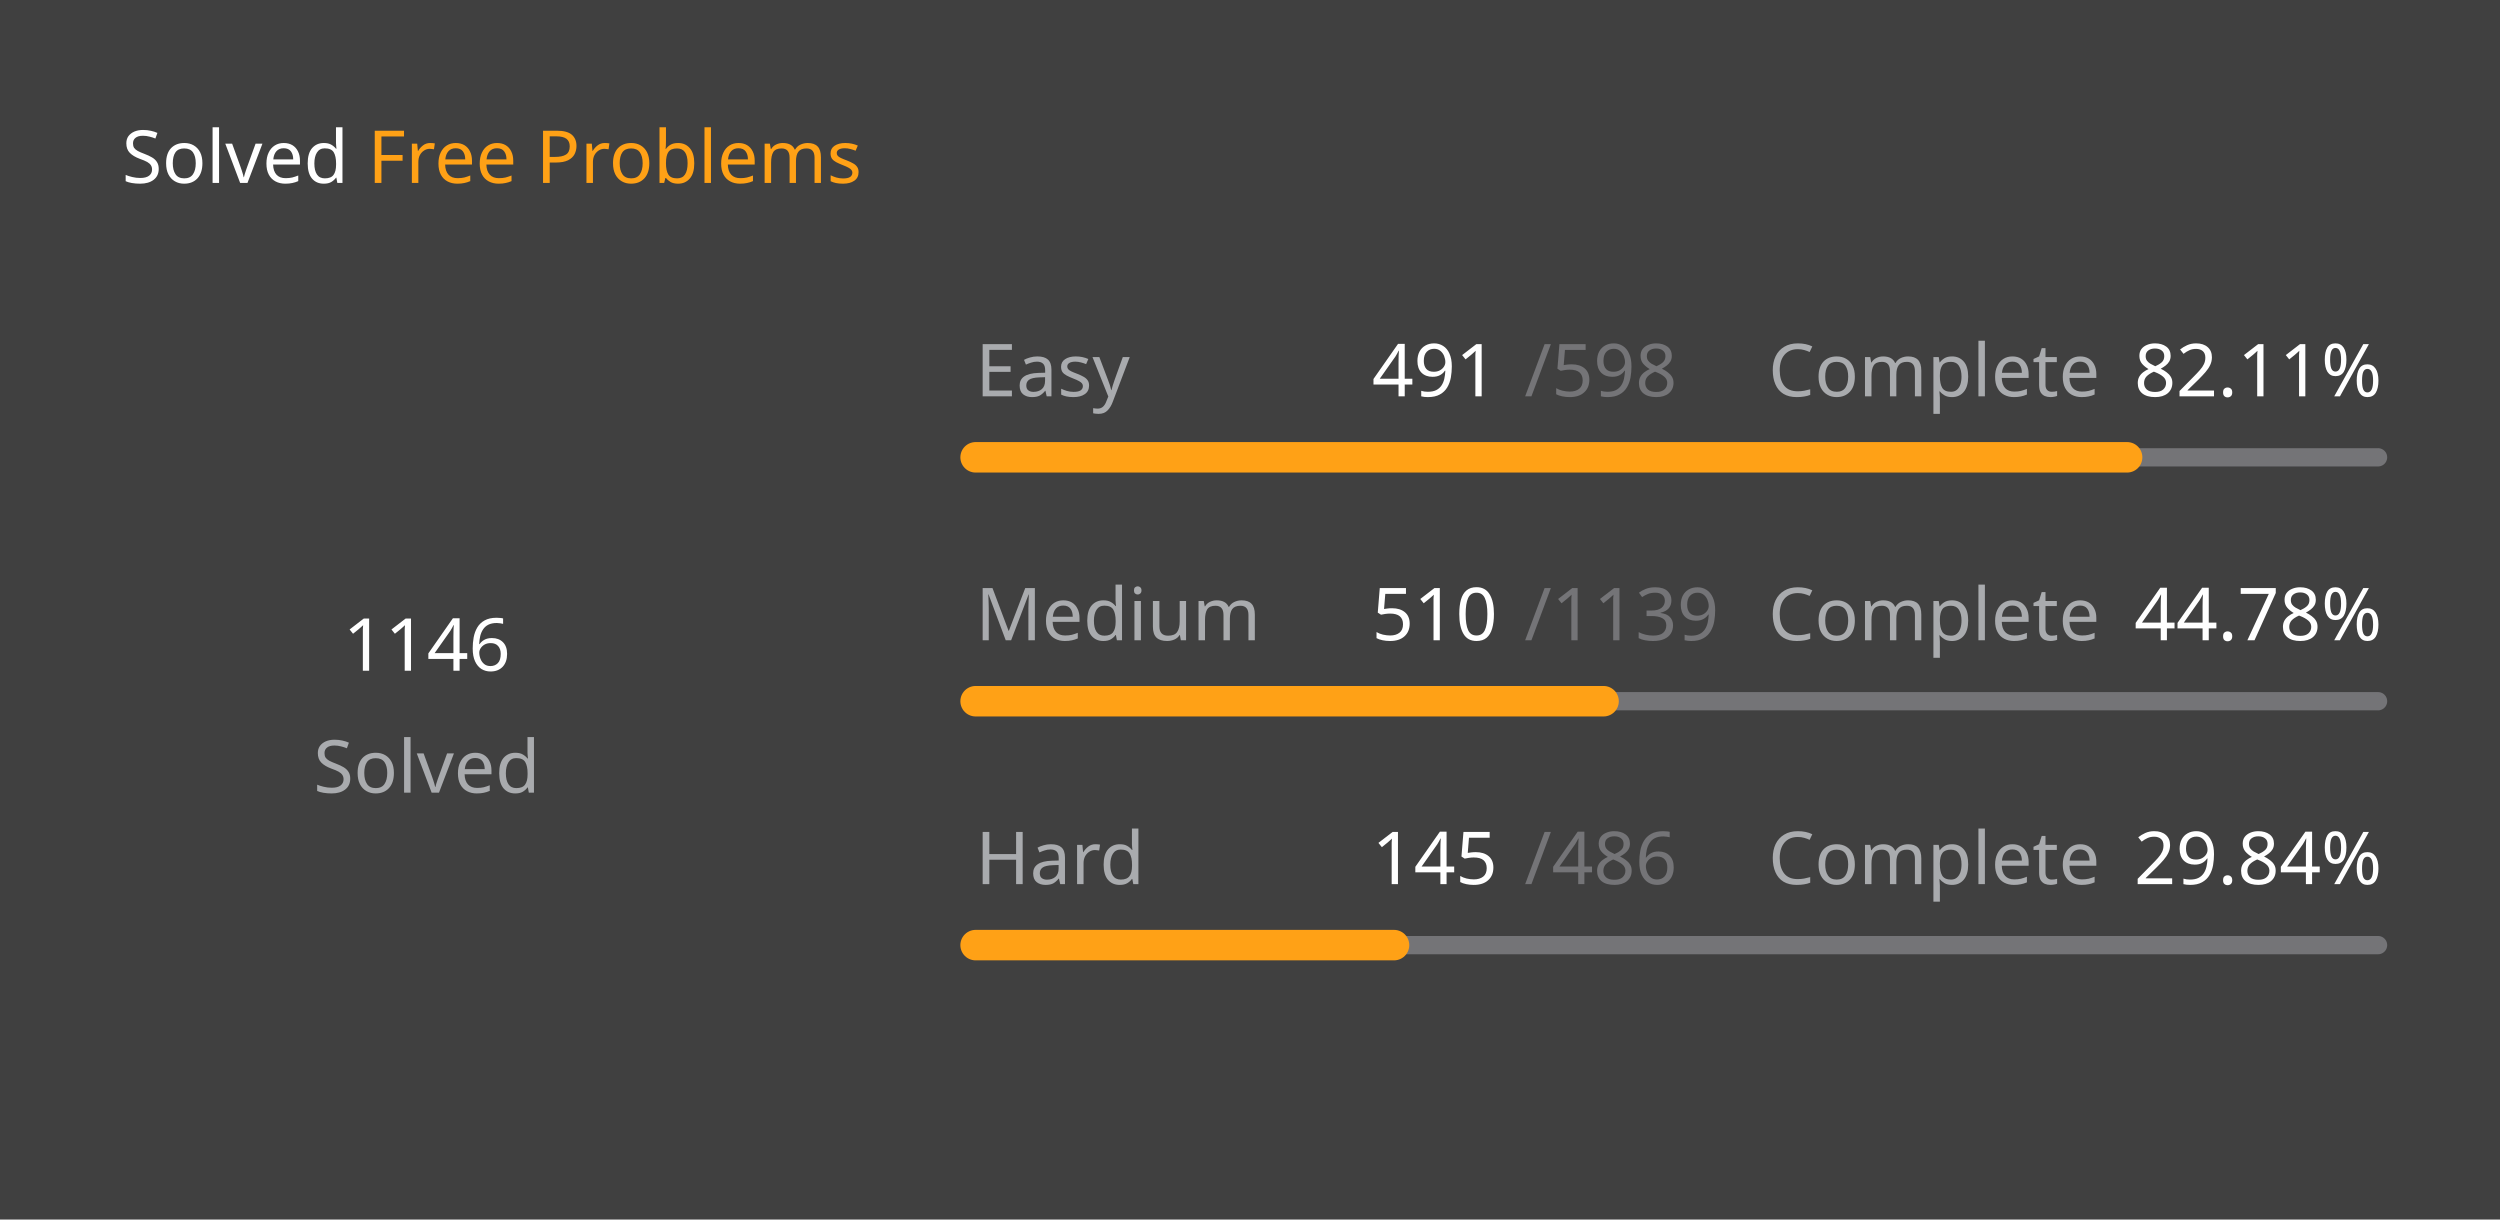
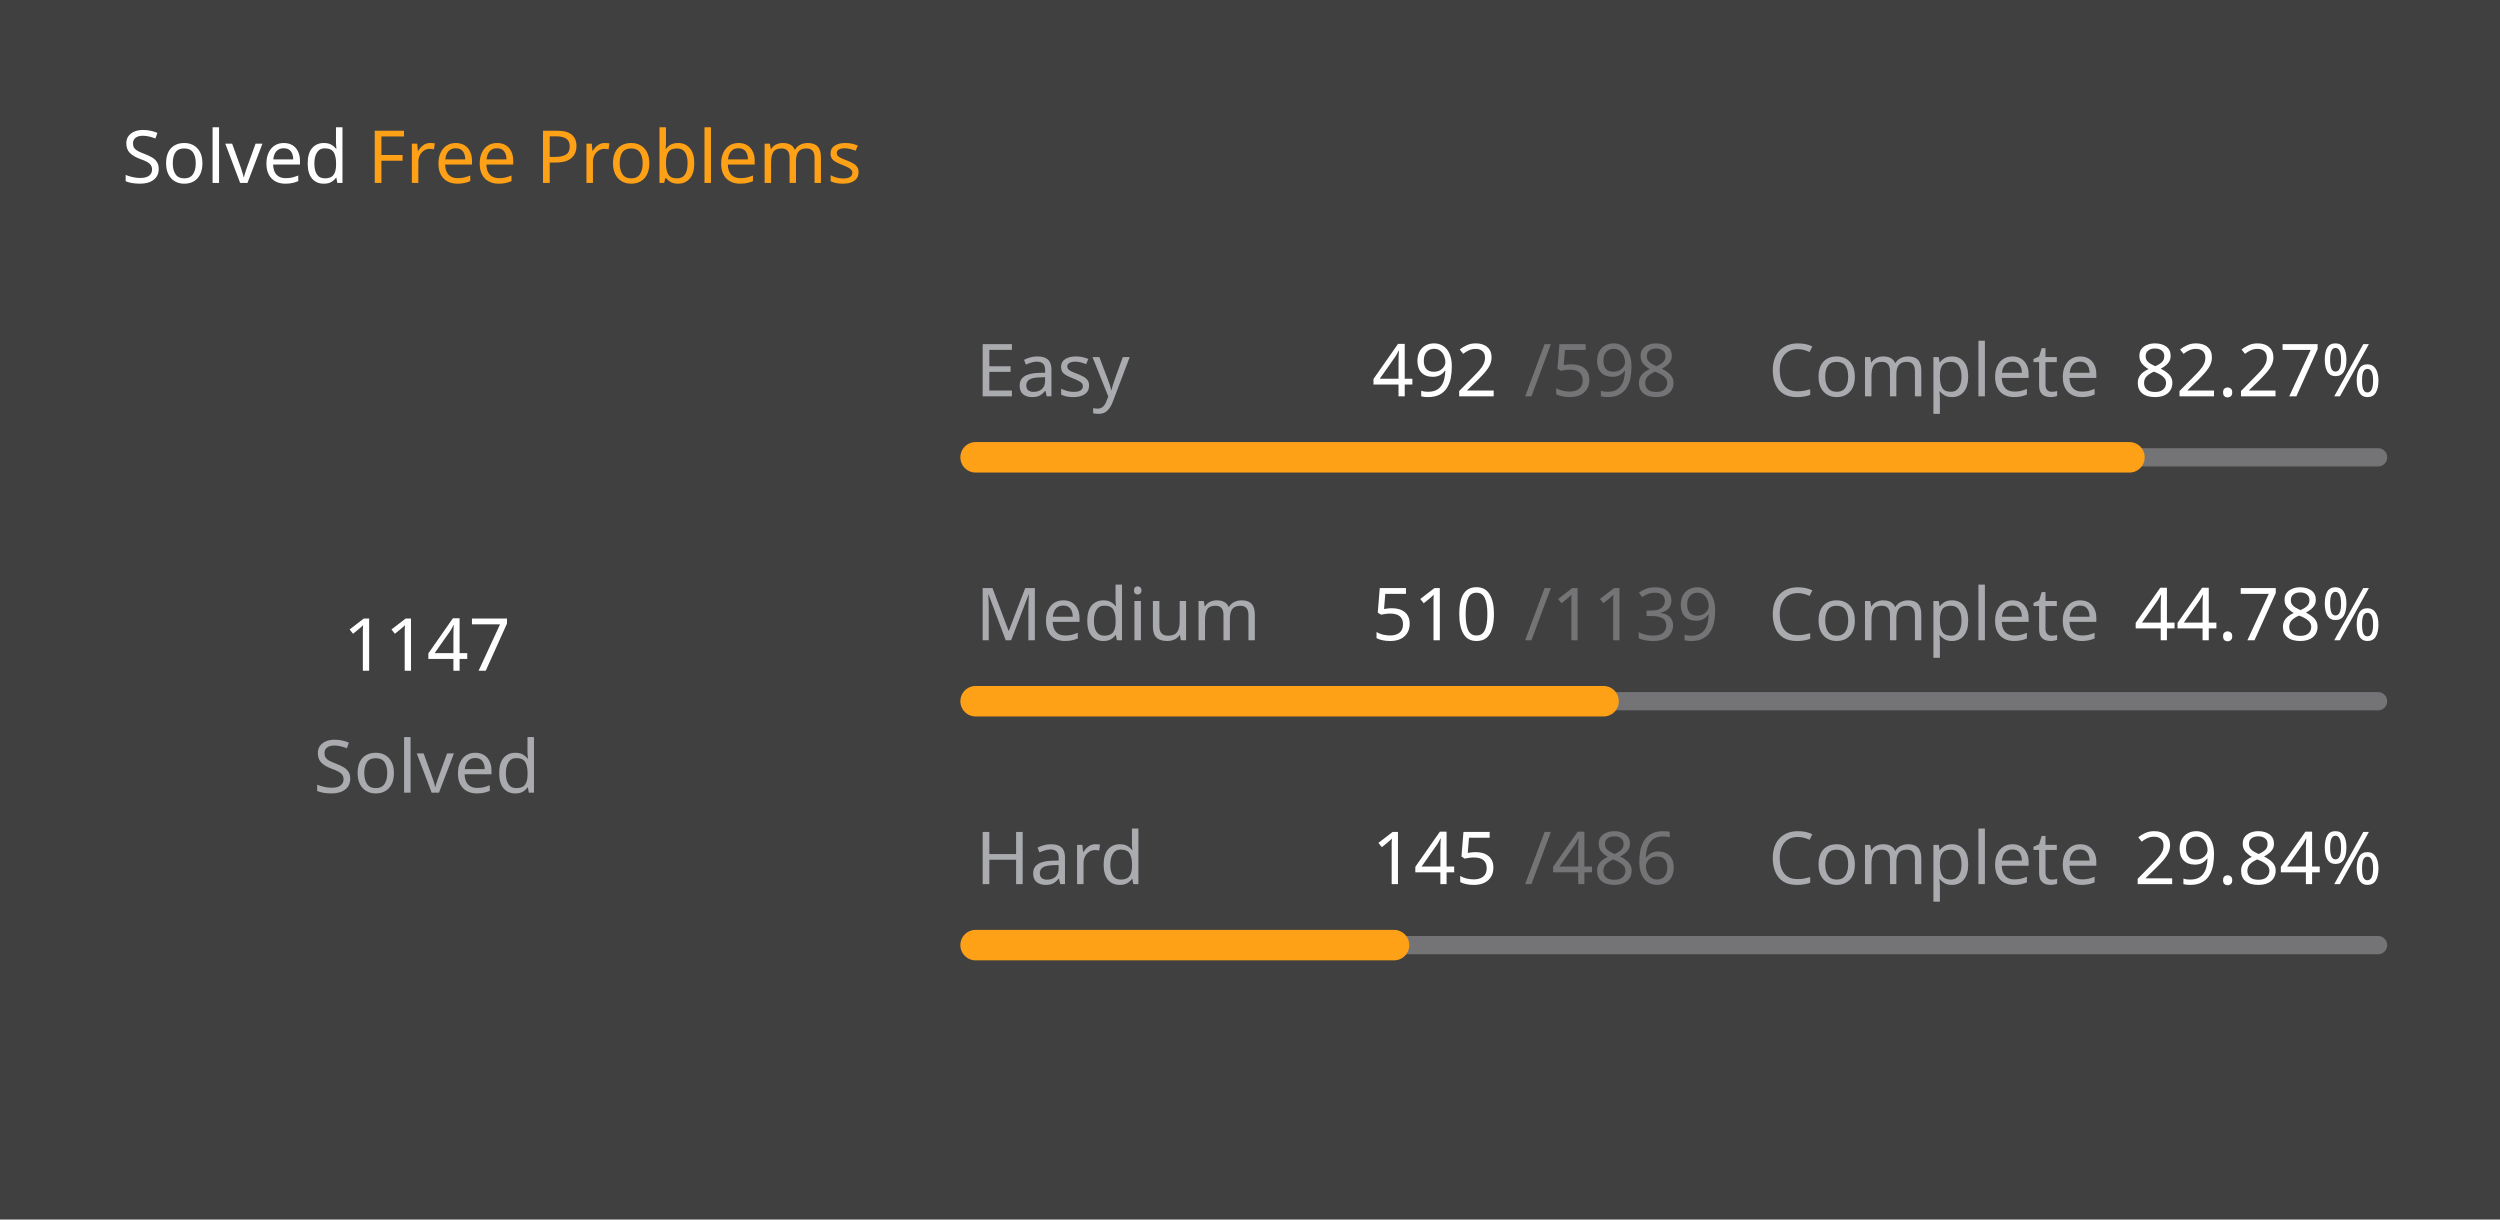
<svg xmlns="http://www.w3.org/2000/svg" version="1.1" height="200" width="410" viewBox="0 0 410 200">
  <style>*{font-family: "Segoe UI", Tahoma, Geneva, Verdana, sans-serif;}</style>
  <style>.title{font-weight: 500;font-size: 1rem;}</style>
  <style>.rotate-90{transform: rotate(-90deg);transform-origin: center;transform-box: fill-box;}</style>
  <style>.state{font-size: .75rem;}</style>
  <style>.light{color: #ffffff;fill: #ffffff;}</style>
  <style>.light-gray{color: #eff2f699;fill: #eff2f699;}</style>
  <style>.dark-gray{color: #ebebf54d;fill: #ebebf54d;}</style>
  <style>.gray{color: #747474;fill: #747474;}</style>
  <style>.orange{color: #ffa116;fill: #ffa116;}</style>
  <style>.background{color: #404040;fill: #404040;}</style>
  <rect fill="#404040" x="0" y="0" width="410" height="200" rx="0.5rem" />
  <g text-anchor="start" text-decoration="1" class="title">
    <text x="20" y="30">
      <tspan class="light">Solved</tspan>
      <tspan class="orange">Free Problems</tspan>
    </text>
  </g>
  <g class="rotate-90">
    <circle fill="none" cx="70" cy="110" r="46" stroke="#747474" stroke-width="3" stroke-linecap="round" />
-     <circle fill="none" cx="70" cy="110" r="46" stroke="#ffa116" stroke-width="5" stroke-linecap="round" stroke-dasharray="148.999 140.028" stroke-dashoffset="0" data-difficult="ALL" />
+     <circle fill="none" cx="70" cy="110" r="46" stroke="#ffa116" stroke-width="5" stroke-linecap="round" stroke-dasharray="149.129 139.898" stroke-dashoffset="0" data-difficult="ALL" />
  </g>
  <g class="state">
    <g text-anchor="middle">
-       <text x="70" y="110" class="light" font-size="1.2rem">1146</text>
+       <text x="70" y="110" class="light" font-size="1.2rem">1147</text>
      <text x="70" y="130" class="light-gray">Solved</text>
    </g>
    <g>
      <text x="160" y="65" class="light-gray">Easy</text>
-       <text x="225" y="65" class="light">491</text>
+       <text x="225" y="65" class="light">492</text>
      <text x="250" y="65" class="dark-gray">/598</text>
      <text x="290" y="65" class="light-gray">Complete</text>
-       <text x="350" y="65" class="light">82.11%</text>
+       <text x="350" y="65" class="light">82.27%</text>
      <path d="M 160 75 L 390 75" stroke-linecap="round" stroke-linejoin="round" stroke="#ebebf54d" stroke-width="3" />
-       <path d="M 160 75 L 348.846 75" stroke-linecap="round" stroke-linejoin="round" stroke="#ffa116" stroke-width="5" />
+       <path d="M 160 75 L 349.231 75" stroke-linecap="round" stroke-linejoin="round" stroke="#ffa116" stroke-width="5" />
    </g>
    <g>
      <text x="160" y="105" class="light-gray">Medium</text>
      <text x="225" y="105" class="light">510</text>
      <text x="250" y="105" class="dark-gray">/1139</text>
      <text x="290" y="105" class="light-gray">Complete</text>
      <text x="350" y="105" class="light">44.78%</text>
      <path d="M 160 115 L 390 115" stroke-linecap="round" stroke-linejoin="round" stroke="#ebebf54d" stroke-width="3" />
      <path d="M 160 115 L 262.985 115" stroke-linecap="round" stroke-linejoin="round" stroke="#ffa116" stroke-width="5" />
    </g>
    <g>
      <text x="160" y="145" class="light-gray">Hard</text>
      <text x="225" y="145" class="light">145</text>
      <text x="250" y="145" class="dark-gray">/486</text>
      <text x="290" y="145" class="light-gray">Complete</text>
      <text x="350" y="145" class="light">29.84%</text>
      <path d="M 160 155 L 390 155" stroke-linecap="round" stroke-linejoin="round" stroke="#ebebf54d" stroke-width="3" />
      <path d="M 160 155 L 228.621 155" stroke-linecap="round" stroke-linejoin="round" stroke="#ffa116" stroke-width="5" />
    </g>
  </g>
</svg>
